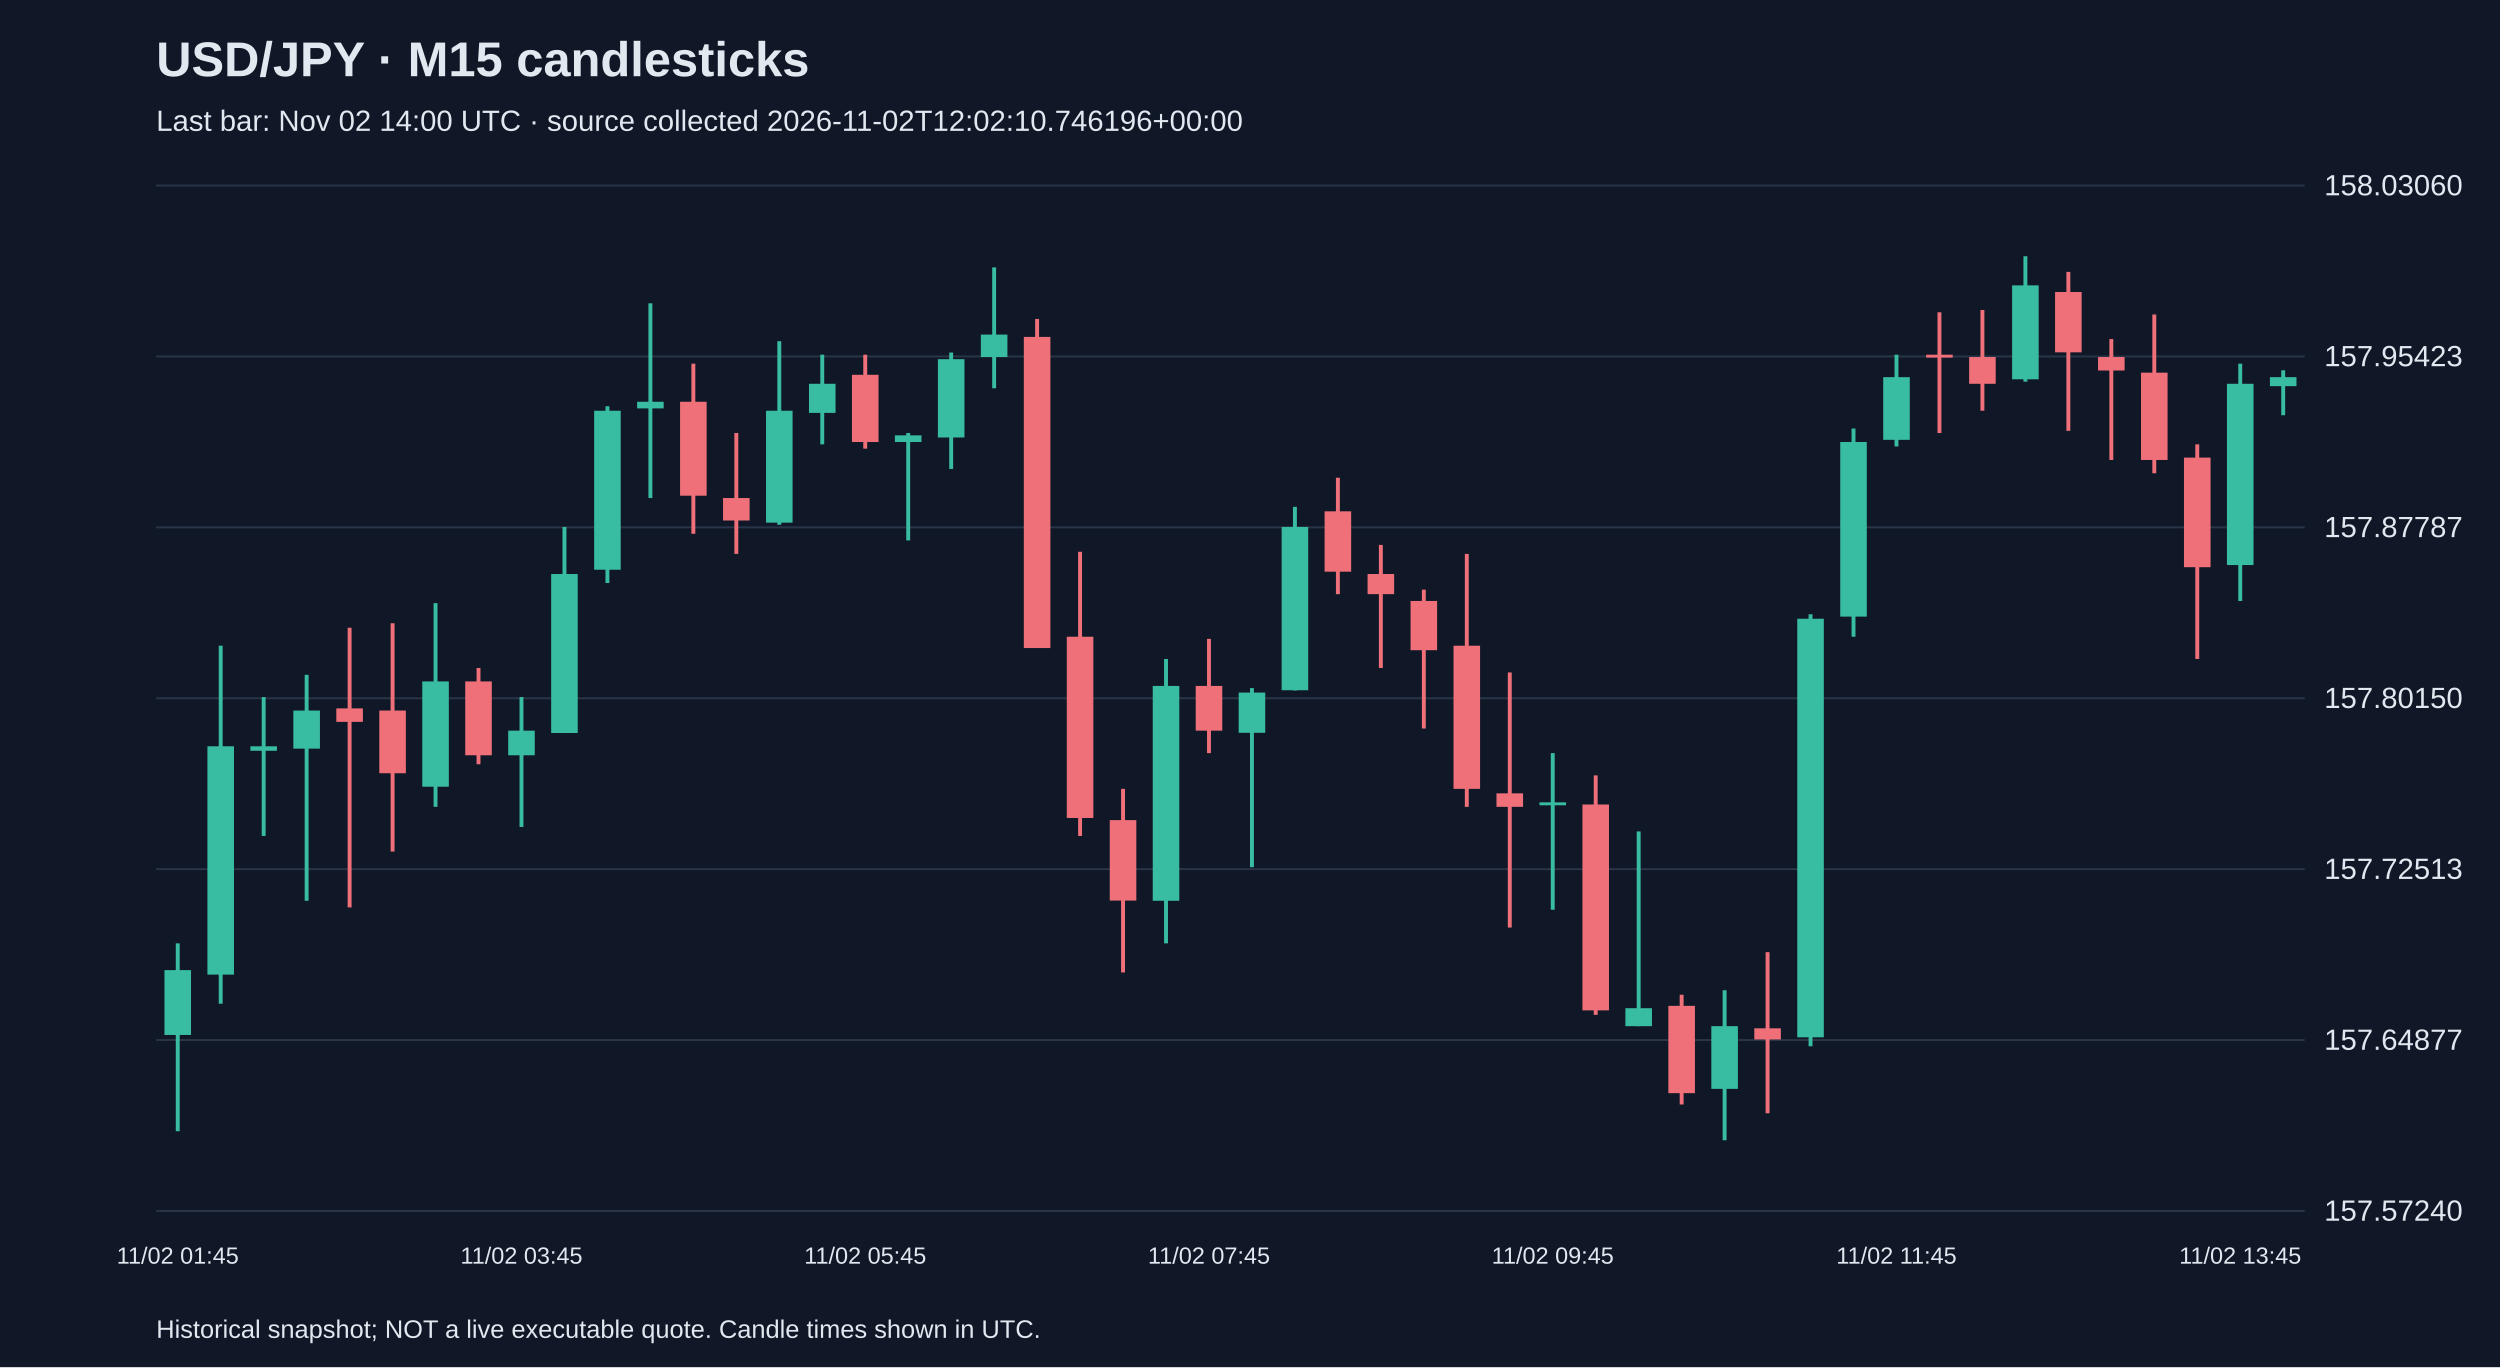
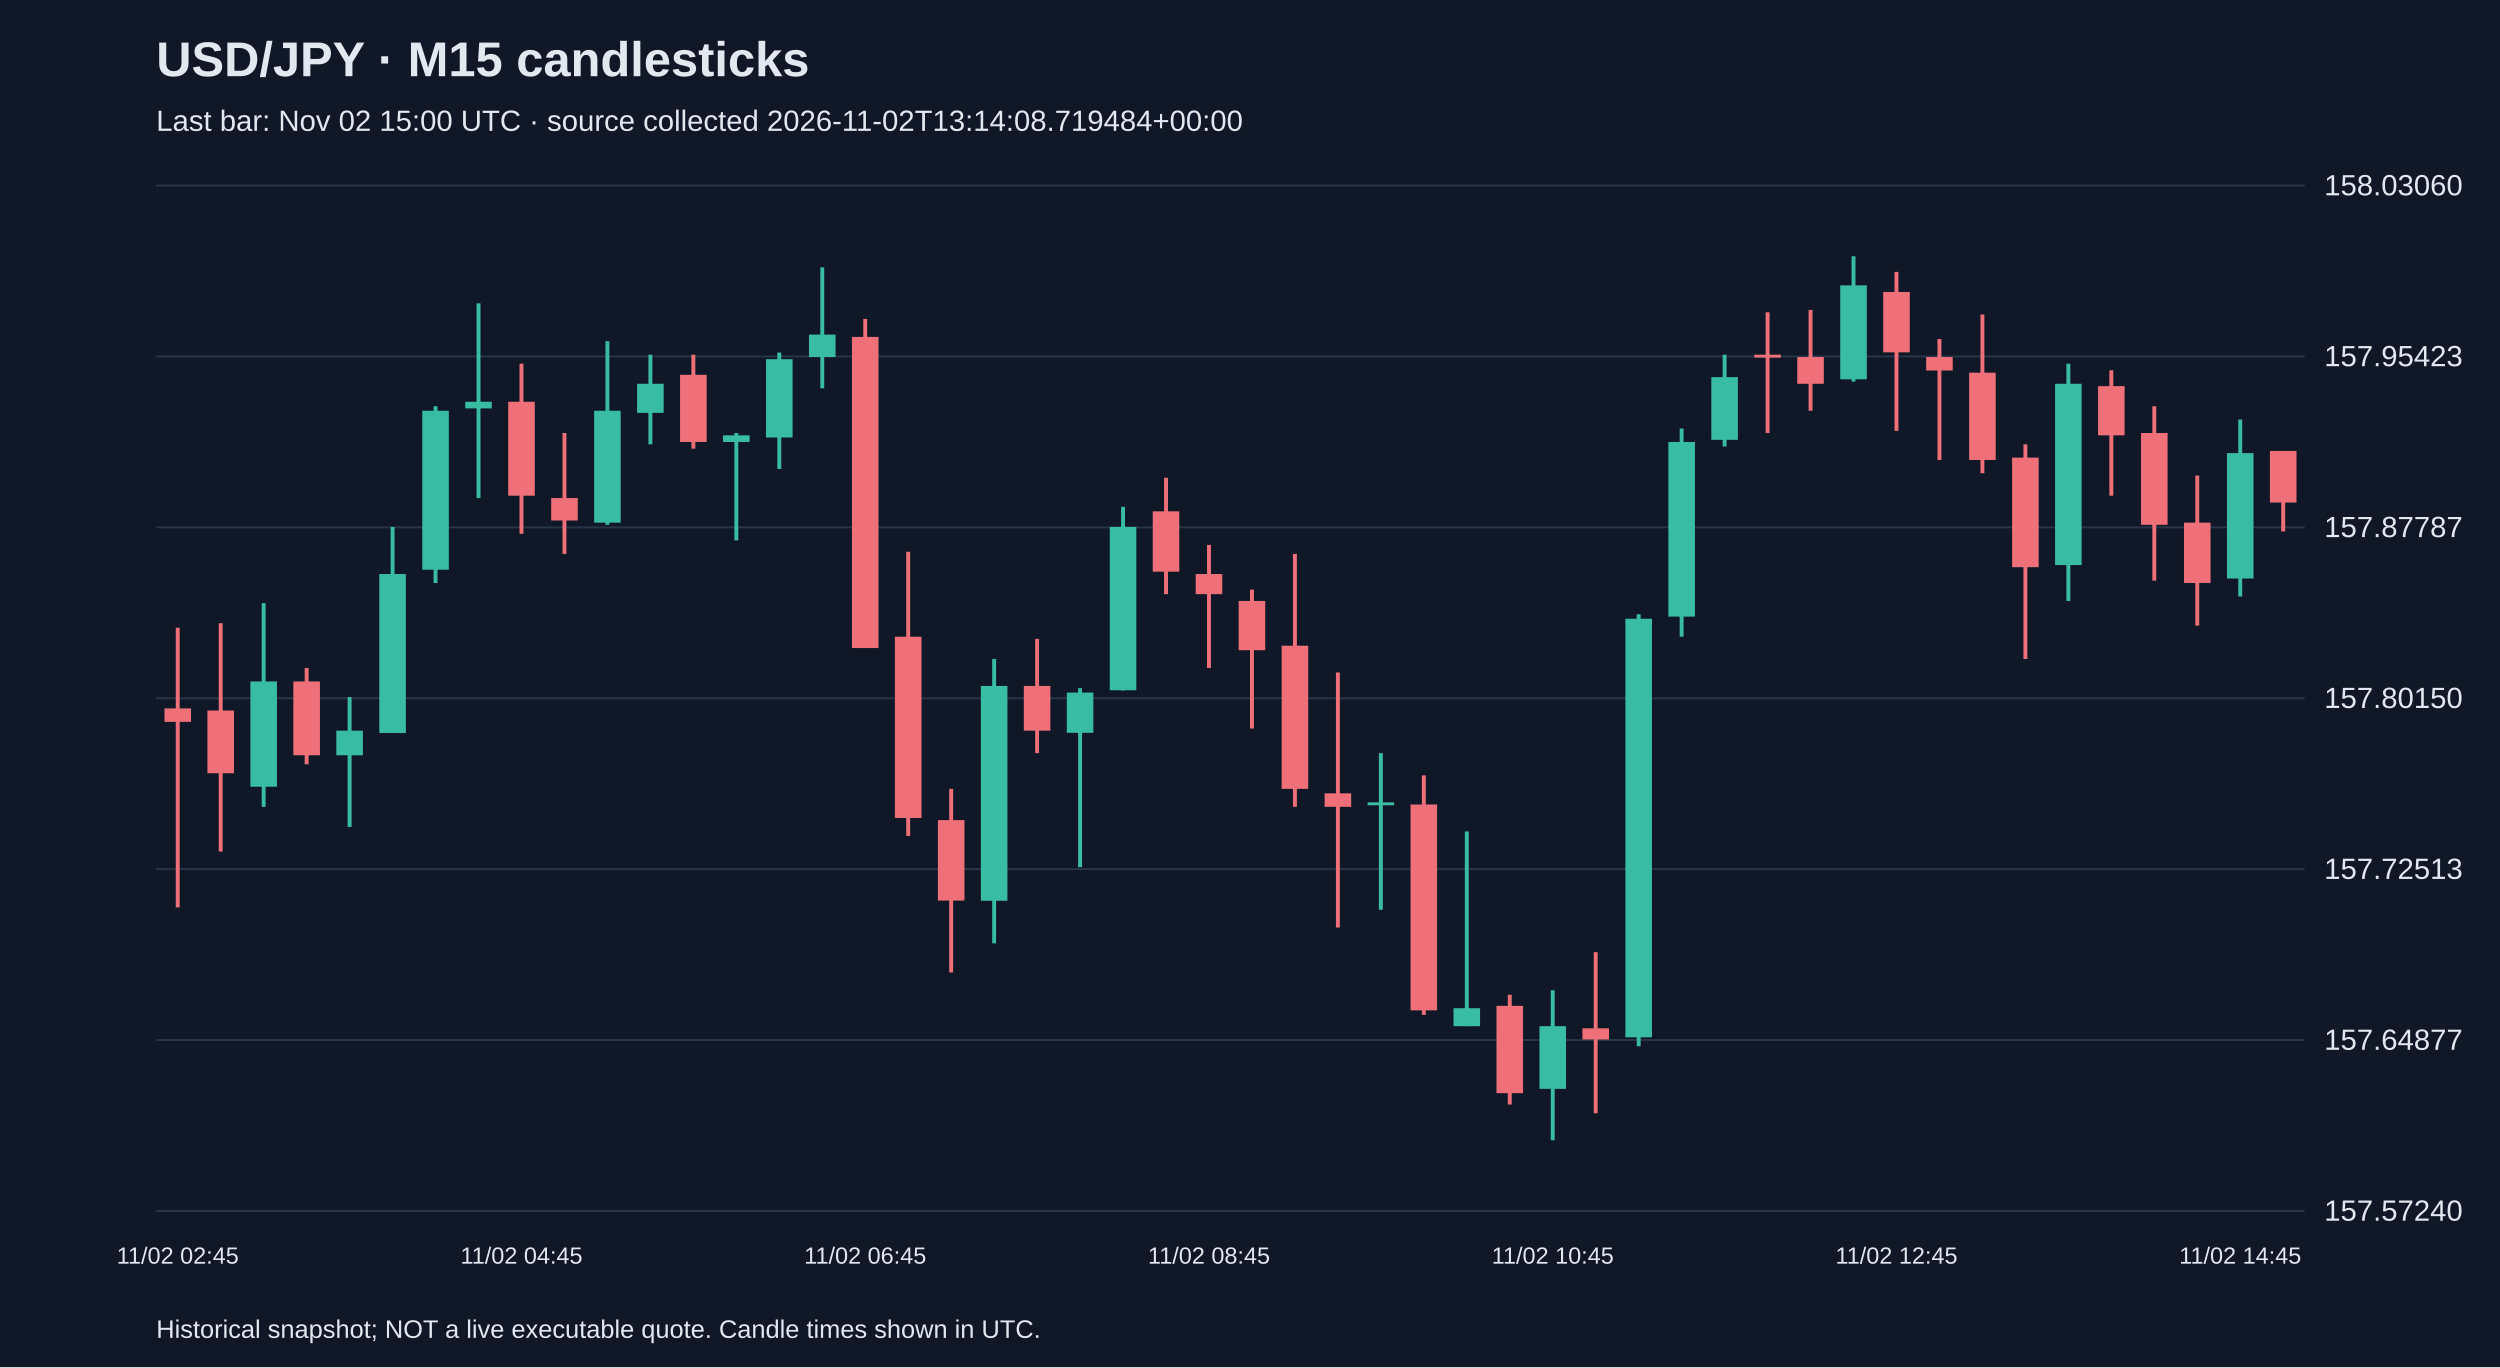
<svg xmlns="http://www.w3.org/2000/svg" viewBox="0 0 1280 700">
  <rect width="100%" height="100%" fill="#101827" />
  <style>text{font-family:Arial,sans-serif;fill:#e2e8f0}</style>
  <text x="80" y="39" font-size="25" font-weight="bold">USD/JPY · M15 candlesticks</text>
-   <text x="80" y="67" font-size="15" fill="#a6b1c5">Last bar: Nov 02 14:00 UTC · source collected 2026-11-02T12:02:10.746196+00:00</text>
+   <text x="80" y="67" font-size="15" fill="#a6b1c5">Last bar: Nov 02 15:00 UTC · source collected 2026-11-02T13:14:08.719484+00:00</text>
  <line x1="80" y1="620.0" x2="1180" y2="620.0" stroke="#283548" />
  <text x="1190" y="625.0" font-size="15">157.57240</text>
  <line x1="80" y1="532.5" x2="1180" y2="532.5" stroke="#283548" />
  <text x="1190" y="537.5" font-size="15">157.64877</text>
  <line x1="80" y1="445.0" x2="1180" y2="445.0" stroke="#283548" />
  <text x="1190" y="450.0" font-size="15">157.72513</text>
  <line x1="80" y1="357.5" x2="1180" y2="357.5" stroke="#283548" />
  <text x="1190" y="362.5" font-size="15">157.80150</text>
  <line x1="80" y1="270.0" x2="1180" y2="270.0" stroke="#283548" />
  <text x="1190" y="275.0" font-size="15">157.87787</text>
  <line x1="80" y1="182.5" x2="1180" y2="182.5" stroke="#283548" />
  <text x="1190" y="187.5" font-size="15">157.95423</text>
  <line x1="80" y1="95.0" x2="1180" y2="95.0" stroke="#283548" />
  <text x="1190" y="100.0" font-size="15">158.03060</text>
-   <line x1="91.0" y1="483.0" x2="91.0" y2="579.2" stroke="#38bca2" stroke-width="2" />
-   <rect x="84.2" y="496.7" width="13.6" height="33.2" fill="#38bca2" />
-   <text x="91.0" y="647" text-anchor="middle" font-size="12">11/02 01:45</text>
-   <line x1="113.0" y1="330.6" x2="113.0" y2="513.9" stroke="#38bca2" stroke-width="2" />
-   <rect x="106.2" y="382.1" width="13.6" height="116.9" fill="#38bca2" />
-   <line x1="135.0" y1="356.9" x2="135.0" y2="428.0" stroke="#38bca2" stroke-width="2" />
-   <rect x="128.2" y="382.1" width="13.6" height="2.3" fill="#38bca2" />
-   <line x1="157.0" y1="345.5" x2="157.0" y2="461.2" stroke="#38bca2" stroke-width="2" />
-   <rect x="150.2" y="363.8" width="13.6" height="19.5" fill="#38bca2" />
-   <line x1="179.0" y1="321.4" x2="179.0" y2="464.6" stroke="#f07079" stroke-width="2" />
-   <rect x="172.2" y="362.7" width="13.6" height="6.9" fill="#f07079" />
-   <line x1="201.0" y1="319.1" x2="201.0" y2="436.0" stroke="#f07079" stroke-width="2" />
-   <rect x="194.2" y="363.8" width="13.6" height="32.1" fill="#f07079" />
-   <line x1="223.0" y1="308.8" x2="223.0" y2="413.1" stroke="#38bca2" stroke-width="2" />
-   <rect x="216.2" y="348.9" width="13.6" height="53.9" fill="#38bca2" />
-   <line x1="245.0" y1="342.0" x2="245.0" y2="391.3" stroke="#f07079" stroke-width="2" />
-   <rect x="238.2" y="348.9" width="13.6" height="37.8" fill="#f07079" />
-   <line x1="267.0" y1="356.9" x2="267.0" y2="423.4" stroke="#38bca2" stroke-width="2" />
-   <rect x="260.2" y="374.1" width="13.6" height="12.6" fill="#38bca2" />
-   <text x="267.0" y="647" text-anchor="middle" font-size="12">11/02 03:45</text>
-   <line x1="289.0" y1="269.8" x2="289.0" y2="375.3" stroke="#38bca2" stroke-width="2" />
-   <rect x="282.2" y="293.9" width="13.6" height="81.4" fill="#38bca2" />
-   <line x1="311.0" y1="208.0" x2="311.0" y2="298.5" stroke="#38bca2" stroke-width="2" />
-   <rect x="304.2" y="210.3" width="13.6" height="81.4" fill="#38bca2" />
-   <line x1="333.0" y1="155.3" x2="333.0" y2="255.0" stroke="#38bca2" stroke-width="2" />
-   <rect x="326.2" y="205.7" width="13.6" height="3.4" fill="#38bca2" />
-   <line x1="355.0" y1="186.2" x2="355.0" y2="273.3" stroke="#f07079" stroke-width="2" />
-   <rect x="348.2" y="205.7" width="13.6" height="48.1" fill="#f07079" />
-   <line x1="377.0" y1="221.7" x2="377.0" y2="283.6" stroke="#f07079" stroke-width="2" />
-   <rect x="370.2" y="255.0" width="13.6" height="11.5" fill="#f07079" />
-   <line x1="399.0" y1="174.7" x2="399.0" y2="268.7" stroke="#38bca2" stroke-width="2" />
-   <rect x="392.2" y="210.3" width="13.6" height="57.3" fill="#38bca2" />
-   <line x1="421.0" y1="181.6" x2="421.0" y2="227.5" stroke="#38bca2" stroke-width="2" />
-   <rect x="414.2" y="196.5" width="13.6" height="14.9" fill="#38bca2" />
-   <line x1="443.0" y1="181.6" x2="443.0" y2="229.7" stroke="#f07079" stroke-width="2" />
-   <rect x="436.2" y="191.9" width="13.6" height="34.4" fill="#f07079" />
-   <text x="443.0" y="647" text-anchor="middle" font-size="12">11/02 05:45</text>
-   <line x1="465.0" y1="221.7" x2="465.0" y2="276.7" stroke="#38bca2" stroke-width="2" />
-   <rect x="458.2" y="222.9" width="13.6" height="3.4" fill="#38bca2" />
-   <line x1="487.0" y1="180.5" x2="487.0" y2="240.1" stroke="#38bca2" stroke-width="2" />
-   <rect x="480.2" y="183.9" width="13.6" height="40.1" fill="#38bca2" />
-   <line x1="509.0" y1="136.9" x2="509.0" y2="198.8" stroke="#38bca2" stroke-width="2" />
-   <rect x="502.2" y="171.3" width="13.6" height="11.5" fill="#38bca2" />
-   <line x1="531.0" y1="163.3" x2="531.0" y2="331.7" stroke="#f07079" stroke-width="2" />
-   <rect x="524.2" y="172.5" width="13.6" height="159.3" fill="#f07079" />
-   <line x1="553.0" y1="282.5" x2="553.0" y2="428.0" stroke="#f07079" stroke-width="2" />
-   <rect x="546.2" y="326.0" width="13.6" height="92.8" fill="#f07079" />
-   <line x1="575.0" y1="403.9" x2="575.0" y2="497.9" stroke="#f07079" stroke-width="2" />
-   <rect x="568.2" y="419.9" width="13.6" height="41.2" fill="#f07079" />
-   <line x1="597.0" y1="337.4" x2="597.0" y2="483.0" stroke="#38bca2" stroke-width="2" />
-   <rect x="590.2" y="351.2" width="13.6" height="110.0" fill="#38bca2" />
-   <line x1="619.0" y1="327.1" x2="619.0" y2="385.6" stroke="#f07079" stroke-width="2" />
-   <rect x="612.2" y="351.2" width="13.6" height="22.9" fill="#f07079" />
-   <text x="619.0" y="647" text-anchor="middle" font-size="12">11/02 07:45</text>
-   <line x1="641.0" y1="352.3" x2="641.0" y2="444.0" stroke="#38bca2" stroke-width="2" />
-   <rect x="634.2" y="354.6" width="13.6" height="20.6" fill="#38bca2" />
-   <line x1="663.0" y1="259.5" x2="663.0" y2="353.5" stroke="#38bca2" stroke-width="2" />
-   <rect x="656.2" y="269.8" width="13.6" height="83.6" fill="#38bca2" />
-   <line x1="685.0" y1="244.6" x2="685.0" y2="304.2" stroke="#f07079" stroke-width="2" />
-   <rect x="678.2" y="261.8" width="13.6" height="30.9" fill="#f07079" />
-   <line x1="707.0" y1="279.0" x2="707.0" y2="342.0" stroke="#f07079" stroke-width="2" />
-   <rect x="700.2" y="293.9" width="13.6" height="10.3" fill="#f07079" />
-   <line x1="729.0" y1="301.9" x2="729.0" y2="373.0" stroke="#f07079" stroke-width="2" />
-   <rect x="722.2" y="307.7" width="13.6" height="25.2" fill="#f07079" />
-   <line x1="751.0" y1="283.6" x2="751.0" y2="413.1" stroke="#f07079" stroke-width="2" />
-   <rect x="744.2" y="330.6" width="13.6" height="73.3" fill="#f07079" />
-   <line x1="773.0" y1="344.3" x2="773.0" y2="474.9" stroke="#f07079" stroke-width="2" />
-   <rect x="766.2" y="406.2" width="13.6" height="6.9" fill="#f07079" />
-   <line x1="795.0" y1="385.6" x2="795.0" y2="465.8" stroke="#38bca2" stroke-width="2" />
-   <rect x="788.2" y="410.8" width="13.6" height="1.5" fill="#38bca2" />
-   <text x="795.0" y="647" text-anchor="middle" font-size="12">11/02 09:45</text>
-   <line x1="817.0" y1="397.0" x2="817.0" y2="519.6" stroke="#f07079" stroke-width="2" />
-   <rect x="810.2" y="411.9" width="13.6" height="105.4" fill="#f07079" />
-   <line x1="839.0" y1="425.7" x2="839.0" y2="525.4" stroke="#38bca2" stroke-width="2" />
-   <rect x="832.2" y="516.2" width="13.6" height="9.2" fill="#38bca2" />
-   <line x1="861.0" y1="509.3" x2="861.0" y2="565.5" stroke="#f07079" stroke-width="2" />
-   <rect x="854.2" y="515.0" width="13.6" height="44.7" fill="#f07079" />
-   <line x1="883.0" y1="507.0" x2="883.0" y2="583.8" stroke="#38bca2" stroke-width="2" />
-   <rect x="876.2" y="525.4" width="13.6" height="32.1" fill="#38bca2" />
-   <line x1="905.0" y1="487.5" x2="905.0" y2="570.0" stroke="#f07079" stroke-width="2" />
-   <rect x="898.2" y="526.5" width="13.6" height="5.7" fill="#f07079" />
-   <line x1="927.0" y1="314.5" x2="927.0" y2="535.7" stroke="#38bca2" stroke-width="2" />
-   <rect x="920.2" y="316.8" width="13.6" height="214.3" fill="#38bca2" />
-   <line x1="949.0" y1="219.4" x2="949.0" y2="326.0" stroke="#38bca2" stroke-width="2" />
-   <rect x="942.2" y="226.3" width="13.6" height="89.4" fill="#38bca2" />
-   <line x1="971.0" y1="181.6" x2="971.0" y2="228.6" stroke="#38bca2" stroke-width="2" />
-   <rect x="964.2" y="193.1" width="13.6" height="32.1" fill="#38bca2" />
-   <text x="971.0" y="647" text-anchor="middle" font-size="12">11/02 11:45</text>
-   <line x1="993.0" y1="159.9" x2="993.0" y2="221.7" stroke="#f07079" stroke-width="2" />
-   <rect x="986.2" y="181.6" width="13.6" height="1.5" fill="#f07079" />
-   <line x1="1015.0" y1="158.7" x2="1015.0" y2="210.3" stroke="#f07079" stroke-width="2" />
-   <rect x="1008.2" y="182.8" width="13.6" height="13.7" fill="#f07079" />
-   <line x1="1037.0" y1="131.2" x2="1037.0" y2="195.4" stroke="#38bca2" stroke-width="2" />
-   <rect x="1030.2" y="146.1" width="13.6" height="48.1" fill="#38bca2" />
-   <line x1="1059.0" y1="139.2" x2="1059.0" y2="220.6" stroke="#f07079" stroke-width="2" />
-   <rect x="1052.2" y="149.5" width="13.6" height="30.9" fill="#f07079" />
-   <line x1="1081.0" y1="173.6" x2="1081.0" y2="235.5" stroke="#f07079" stroke-width="2" />
-   <rect x="1074.2" y="182.8" width="13.6" height="6.9" fill="#f07079" />
-   <line x1="1103.0" y1="161.0" x2="1103.0" y2="242.3" stroke="#f07079" stroke-width="2" />
-   <rect x="1096.2" y="190.8" width="13.6" height="44.7" fill="#f07079" />
-   <line x1="1125.0" y1="227.5" x2="1125.0" y2="337.4" stroke="#f07079" stroke-width="2" />
-   <rect x="1118.2" y="234.3" width="13.6" height="56.1" fill="#f07079" />
-   <line x1="1147.0" y1="186.2" x2="1147.0" y2="307.7" stroke="#38bca2" stroke-width="2" />
-   <rect x="1140.2" y="196.5" width="13.6" height="92.8" fill="#38bca2" />
-   <text x="1147.0" y="647" text-anchor="middle" font-size="12">11/02 13:45</text>
-   <line x1="1169.0" y1="189.6" x2="1169.0" y2="212.6" stroke="#38bca2" stroke-width="2" />
-   <rect x="1162.2" y="193.1" width="13.6" height="4.6" fill="#38bca2" />
+   <line x1="91.0" y1="321.4" x2="91.0" y2="464.6" stroke="#f07079" stroke-width="2" />
+   <rect x="84.2" y="362.7" width="13.6" height="6.9" fill="#f07079" />
+   <text x="91.0" y="647" text-anchor="middle" font-size="12">11/02 02:45</text>
+   <line x1="113.0" y1="319.1" x2="113.0" y2="436.0" stroke="#f07079" stroke-width="2" />
+   <rect x="106.2" y="363.8" width="13.6" height="32.1" fill="#f07079" />
+   <line x1="135.0" y1="308.8" x2="135.0" y2="413.1" stroke="#38bca2" stroke-width="2" />
+   <rect x="128.2" y="348.9" width="13.6" height="53.9" fill="#38bca2" />
+   <line x1="157.0" y1="342.0" x2="157.0" y2="391.3" stroke="#f07079" stroke-width="2" />
+   <rect x="150.2" y="348.9" width="13.6" height="37.8" fill="#f07079" />
+   <line x1="179.0" y1="356.9" x2="179.0" y2="423.4" stroke="#38bca2" stroke-width="2" />
+   <rect x="172.2" y="374.1" width="13.6" height="12.6" fill="#38bca2" />
+   <line x1="201.0" y1="269.8" x2="201.0" y2="375.3" stroke="#38bca2" stroke-width="2" />
+   <rect x="194.2" y="293.9" width="13.6" height="81.4" fill="#38bca2" />
+   <line x1="223.0" y1="208.0" x2="223.0" y2="298.5" stroke="#38bca2" stroke-width="2" />
+   <rect x="216.2" y="210.3" width="13.6" height="81.4" fill="#38bca2" />
+   <line x1="245.0" y1="155.3" x2="245.0" y2="255.0" stroke="#38bca2" stroke-width="2" />
+   <rect x="238.2" y="205.7" width="13.6" height="3.4" fill="#38bca2" />
+   <line x1="267.0" y1="186.2" x2="267.0" y2="273.3" stroke="#f07079" stroke-width="2" />
+   <rect x="260.2" y="205.7" width="13.6" height="48.1" fill="#f07079" />
+   <text x="267.0" y="647" text-anchor="middle" font-size="12">11/02 04:45</text>
+   <line x1="289.0" y1="221.7" x2="289.0" y2="283.6" stroke="#f07079" stroke-width="2" />
+   <rect x="282.2" y="255.0" width="13.6" height="11.5" fill="#f07079" />
+   <line x1="311.0" y1="174.7" x2="311.0" y2="268.7" stroke="#38bca2" stroke-width="2" />
+   <rect x="304.2" y="210.3" width="13.6" height="57.3" fill="#38bca2" />
+   <line x1="333.0" y1="181.6" x2="333.0" y2="227.5" stroke="#38bca2" stroke-width="2" />
+   <rect x="326.2" y="196.5" width="13.6" height="14.9" fill="#38bca2" />
+   <line x1="355.0" y1="181.6" x2="355.0" y2="229.7" stroke="#f07079" stroke-width="2" />
+   <rect x="348.2" y="191.9" width="13.6" height="34.4" fill="#f07079" />
+   <line x1="377.0" y1="221.7" x2="377.0" y2="276.7" stroke="#38bca2" stroke-width="2" />
+   <rect x="370.2" y="222.9" width="13.6" height="3.4" fill="#38bca2" />
+   <line x1="399.0" y1="180.5" x2="399.0" y2="240.1" stroke="#38bca2" stroke-width="2" />
+   <rect x="392.2" y="183.9" width="13.6" height="40.1" fill="#38bca2" />
+   <line x1="421.0" y1="136.9" x2="421.0" y2="198.8" stroke="#38bca2" stroke-width="2" />
+   <rect x="414.2" y="171.3" width="13.6" height="11.5" fill="#38bca2" />
+   <line x1="443.0" y1="163.3" x2="443.0" y2="331.7" stroke="#f07079" stroke-width="2" />
+   <rect x="436.2" y="172.5" width="13.6" height="159.3" fill="#f07079" />
+   <text x="443.0" y="647" text-anchor="middle" font-size="12">11/02 06:45</text>
+   <line x1="465.0" y1="282.5" x2="465.0" y2="428.0" stroke="#f07079" stroke-width="2" />
+   <rect x="458.2" y="326.0" width="13.6" height="92.8" fill="#f07079" />
+   <line x1="487.0" y1="403.9" x2="487.0" y2="497.9" stroke="#f07079" stroke-width="2" />
+   <rect x="480.2" y="419.9" width="13.6" height="41.2" fill="#f07079" />
+   <line x1="509.0" y1="337.4" x2="509.0" y2="483.0" stroke="#38bca2" stroke-width="2" />
+   <rect x="502.2" y="351.2" width="13.6" height="110.0" fill="#38bca2" />
+   <line x1="531.0" y1="327.1" x2="531.0" y2="385.6" stroke="#f07079" stroke-width="2" />
+   <rect x="524.2" y="351.2" width="13.6" height="22.9" fill="#f07079" />
+   <line x1="553.0" y1="352.3" x2="553.0" y2="444.0" stroke="#38bca2" stroke-width="2" />
+   <rect x="546.2" y="354.6" width="13.6" height="20.6" fill="#38bca2" />
+   <line x1="575.0" y1="259.5" x2="575.0" y2="353.5" stroke="#38bca2" stroke-width="2" />
+   <rect x="568.2" y="269.8" width="13.6" height="83.6" fill="#38bca2" />
+   <line x1="597.0" y1="244.6" x2="597.0" y2="304.2" stroke="#f07079" stroke-width="2" />
+   <rect x="590.2" y="261.8" width="13.6" height="30.9" fill="#f07079" />
+   <line x1="619.0" y1="279.0" x2="619.0" y2="342.0" stroke="#f07079" stroke-width="2" />
+   <rect x="612.2" y="293.9" width="13.6" height="10.3" fill="#f07079" />
+   <text x="619.0" y="647" text-anchor="middle" font-size="12">11/02 08:45</text>
+   <line x1="641.0" y1="301.9" x2="641.0" y2="373.0" stroke="#f07079" stroke-width="2" />
+   <rect x="634.2" y="307.7" width="13.6" height="25.2" fill="#f07079" />
+   <line x1="663.0" y1="283.6" x2="663.0" y2="413.1" stroke="#f07079" stroke-width="2" />
+   <rect x="656.2" y="330.6" width="13.6" height="73.3" fill="#f07079" />
+   <line x1="685.0" y1="344.3" x2="685.0" y2="474.9" stroke="#f07079" stroke-width="2" />
+   <rect x="678.2" y="406.2" width="13.6" height="6.9" fill="#f07079" />
+   <line x1="707.0" y1="385.6" x2="707.0" y2="465.8" stroke="#38bca2" stroke-width="2" />
+   <rect x="700.2" y="410.8" width="13.6" height="1.5" fill="#38bca2" />
+   <line x1="729.0" y1="397.0" x2="729.0" y2="519.6" stroke="#f07079" stroke-width="2" />
+   <rect x="722.2" y="411.9" width="13.6" height="105.4" fill="#f07079" />
+   <line x1="751.0" y1="425.7" x2="751.0" y2="525.4" stroke="#38bca2" stroke-width="2" />
+   <rect x="744.2" y="516.2" width="13.6" height="9.2" fill="#38bca2" />
+   <line x1="773.0" y1="509.3" x2="773.0" y2="565.5" stroke="#f07079" stroke-width="2" />
+   <rect x="766.2" y="515.0" width="13.6" height="44.7" fill="#f07079" />
+   <line x1="795.0" y1="507.0" x2="795.0" y2="583.8" stroke="#38bca2" stroke-width="2" />
+   <rect x="788.2" y="525.4" width="13.6" height="32.1" fill="#38bca2" />
+   <text x="795.0" y="647" text-anchor="middle" font-size="12">11/02 10:45</text>
+   <line x1="817.0" y1="487.5" x2="817.0" y2="570.0" stroke="#f07079" stroke-width="2" />
+   <rect x="810.2" y="526.5" width="13.6" height="5.7" fill="#f07079" />
+   <line x1="839.0" y1="314.5" x2="839.0" y2="535.7" stroke="#38bca2" stroke-width="2" />
+   <rect x="832.2" y="316.8" width="13.6" height="214.3" fill="#38bca2" />
+   <line x1="861.0" y1="219.4" x2="861.0" y2="326.0" stroke="#38bca2" stroke-width="2" />
+   <rect x="854.2" y="226.3" width="13.6" height="89.4" fill="#38bca2" />
+   <line x1="883.0" y1="181.6" x2="883.0" y2="228.6" stroke="#38bca2" stroke-width="2" />
+   <rect x="876.2" y="193.1" width="13.6" height="32.1" fill="#38bca2" />
+   <line x1="905.0" y1="159.9" x2="905.0" y2="221.7" stroke="#f07079" stroke-width="2" />
+   <rect x="898.2" y="181.6" width="13.6" height="1.5" fill="#f07079" />
+   <line x1="927.0" y1="158.7" x2="927.0" y2="210.3" stroke="#f07079" stroke-width="2" />
+   <rect x="920.2" y="182.8" width="13.6" height="13.7" fill="#f07079" />
+   <line x1="949.0" y1="131.2" x2="949.0" y2="195.4" stroke="#38bca2" stroke-width="2" />
+   <rect x="942.2" y="146.1" width="13.6" height="48.1" fill="#38bca2" />
+   <line x1="971.0" y1="139.2" x2="971.0" y2="220.6" stroke="#f07079" stroke-width="2" />
+   <rect x="964.2" y="149.5" width="13.6" height="30.9" fill="#f07079" />
+   <text x="971.0" y="647" text-anchor="middle" font-size="12">11/02 12:45</text>
+   <line x1="993.0" y1="173.6" x2="993.0" y2="235.5" stroke="#f07079" stroke-width="2" />
+   <rect x="986.2" y="182.8" width="13.6" height="6.9" fill="#f07079" />
+   <line x1="1015.0" y1="161.0" x2="1015.0" y2="242.3" stroke="#f07079" stroke-width="2" />
+   <rect x="1008.2" y="190.8" width="13.6" height="44.7" fill="#f07079" />
+   <line x1="1037.0" y1="227.5" x2="1037.0" y2="337.4" stroke="#f07079" stroke-width="2" />
+   <rect x="1030.2" y="234.3" width="13.6" height="56.1" fill="#f07079" />
+   <line x1="1059.0" y1="186.2" x2="1059.0" y2="307.7" stroke="#38bca2" stroke-width="2" />
+   <rect x="1052.2" y="196.5" width="13.6" height="92.8" fill="#38bca2" />
+   <line x1="1081.0" y1="189.6" x2="1081.0" y2="253.8" stroke="#f07079" stroke-width="2" />
+   <rect x="1074.2" y="197.7" width="13.6" height="25.2" fill="#f07079" />
+   <line x1="1103.0" y1="208.0" x2="1103.0" y2="297.3" stroke="#f07079" stroke-width="2" />
+   <rect x="1096.2" y="221.7" width="13.6" height="47.0" fill="#f07079" />
+   <line x1="1125.0" y1="243.5" x2="1125.0" y2="320.3" stroke="#f07079" stroke-width="2" />
+   <rect x="1118.2" y="267.6" width="13.6" height="30.9" fill="#f07079" />
+   <line x1="1147.0" y1="214.8" x2="1147.0" y2="305.4" stroke="#38bca2" stroke-width="2" />
+   <rect x="1140.2" y="232.0" width="13.6" height="64.2" fill="#38bca2" />
+   <text x="1147.0" y="647" text-anchor="middle" font-size="12">11/02 14:45</text>
+   <line x1="1169.0" y1="230.9" x2="1169.0" y2="272.1" stroke="#f07079" stroke-width="2" />
+   <rect x="1162.2" y="230.9" width="13.6" height="26.4" fill="#f07079" />
  <text x="80" y="685" font-size="13">Historical snapshot; NOT a live executable quote. Candle times shown in UTC.</text>
</svg>
